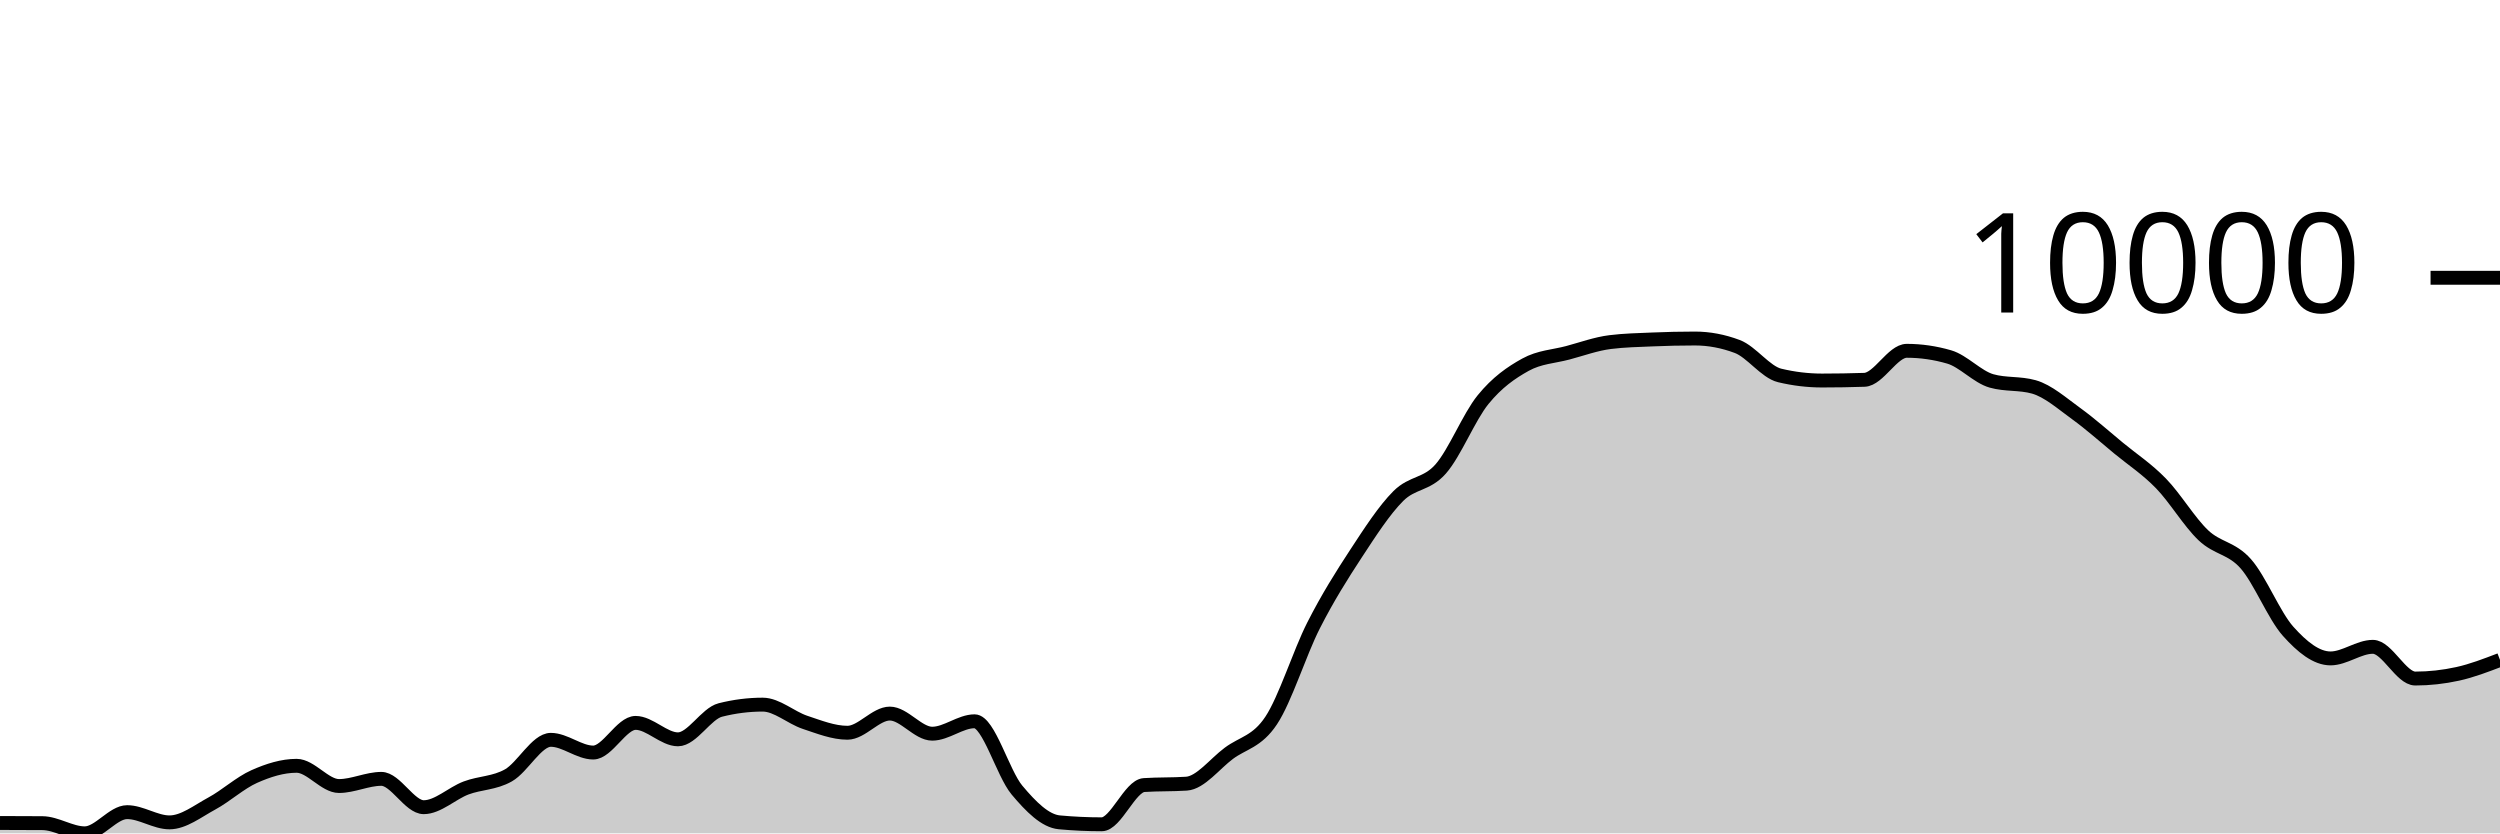
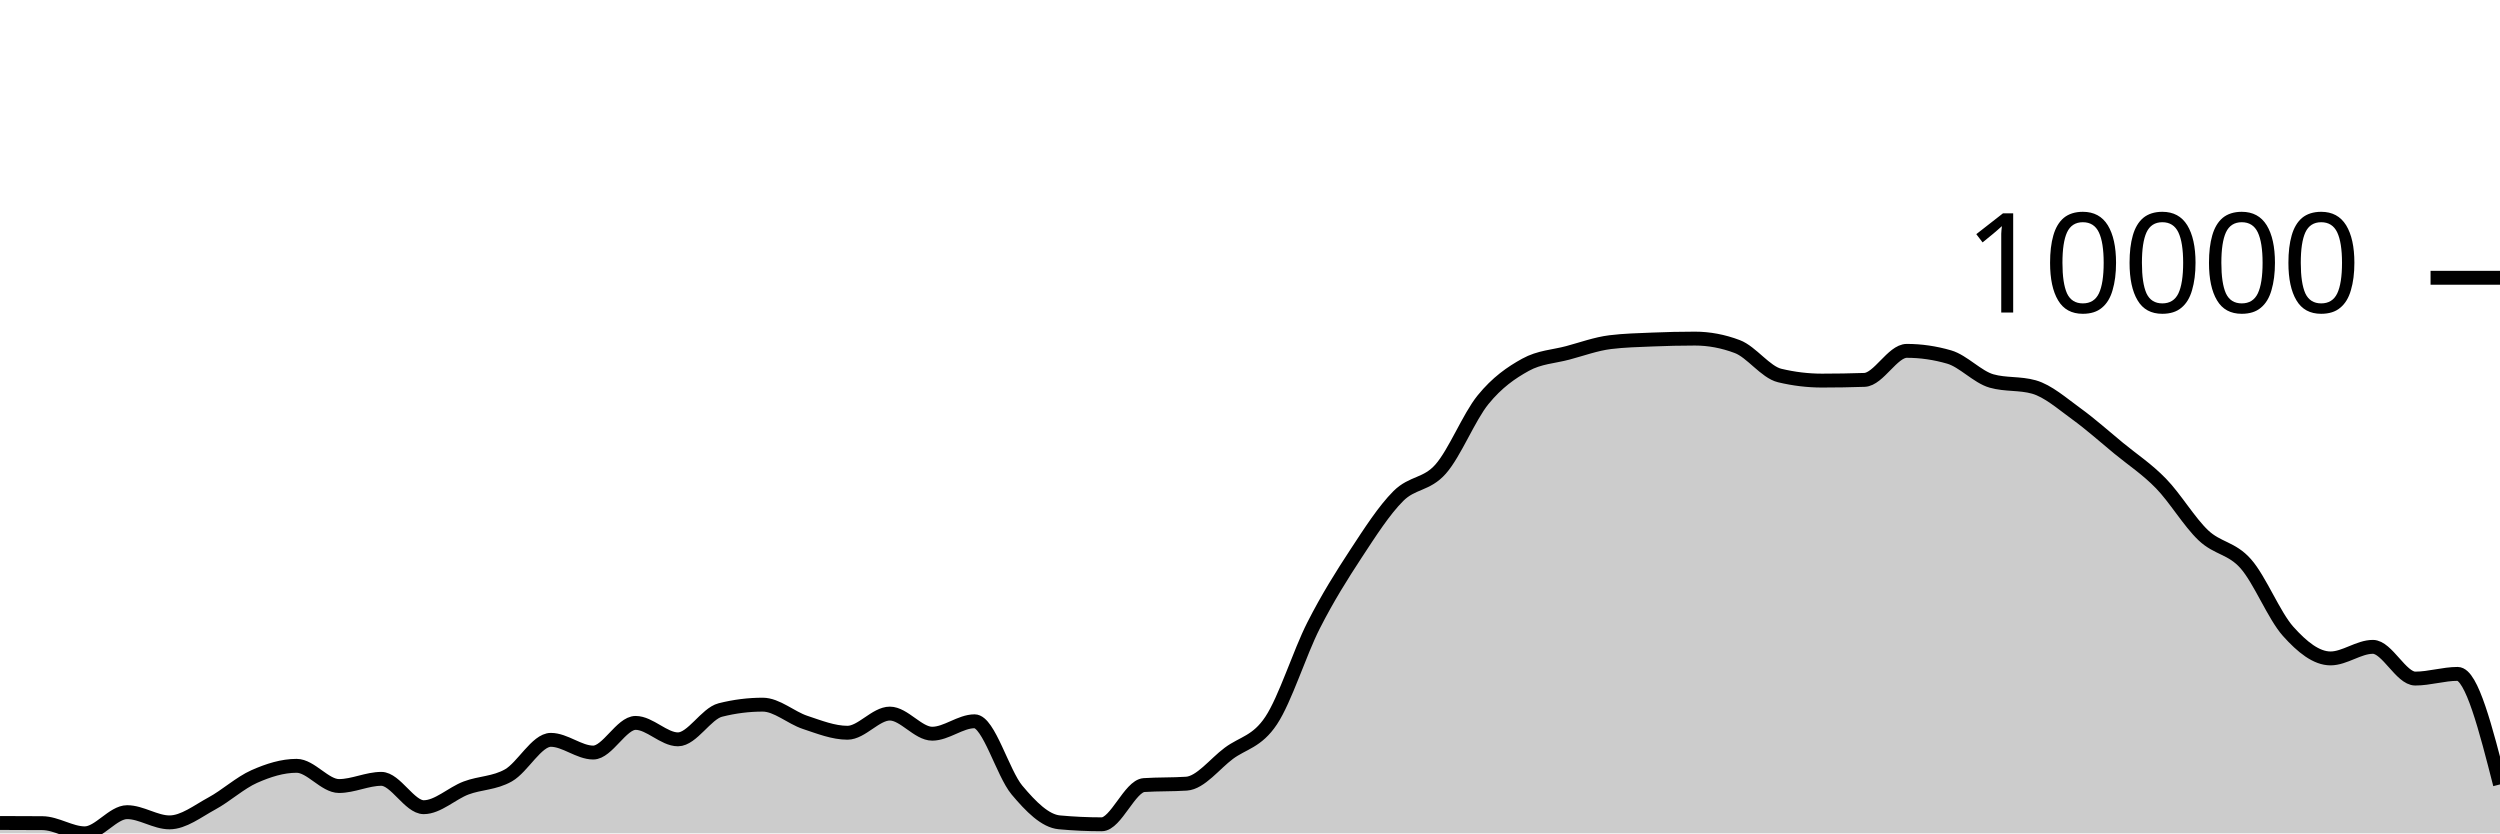
<svg xmlns="http://www.w3.org/2000/svg" viewBox="0 0 180 60">
  <g transform="translate(0,20)">
-     <path class="area" fill="rgba(0, 0, 0, 0.2)" d="M0,39.255C1.017,39.257,2.034,39.259,3.051,39.267C4.068,39.275,5.085,40,6.102,40C7.119,40,8.136,38.474,9.153,38.474C10.169,38.474,11.186,39.211,12.203,39.211C13.22,39.211,14.237,38.402,15.254,37.852C16.271,37.302,17.288,36.363,18.305,35.911C19.322,35.458,20.339,35.138,21.356,35.138C22.373,35.138,23.39,36.594,24.407,36.594C25.424,36.594,26.441,36.078,27.458,36.078C28.475,36.078,29.492,38.118,30.508,38.118C31.525,38.118,32.542,37.116,33.559,36.733C34.576,36.351,35.593,36.402,36.61,35.824C37.627,35.247,38.644,33.268,39.661,33.268C40.678,33.268,41.695,34.183,42.712,34.183C43.729,34.183,44.746,32.048,45.763,32.048C46.78,32.048,47.797,33.232,48.814,33.232C49.831,33.232,50.847,31.376,51.864,31.119C52.881,30.862,53.898,30.733,54.915,30.733C55.932,30.733,56.949,31.672,57.966,32.01C58.983,32.347,60,32.758,61.017,32.758C62.034,32.758,63.051,31.377,64.068,31.377C65.085,31.377,66.102,32.826,67.119,32.826C68.136,32.826,69.153,31.932,70.169,31.932C71.186,31.932,72.203,35.671,73.22,36.884C74.237,38.096,75.254,39.114,76.271,39.208C77.288,39.302,78.305,39.349,79.322,39.349C80.339,39.349,81.356,36.591,82.373,36.524C83.39,36.457,84.407,36.491,85.424,36.424C86.441,36.357,87.458,34.997,88.475,34.24C89.492,33.482,90.508,33.411,91.525,31.876C92.542,30.342,93.559,27.033,94.576,25.032C95.593,23.03,96.61,21.419,97.627,19.866C98.644,18.314,99.661,16.732,100.678,15.715C101.695,14.698,102.712,14.923,103.729,13.766C104.746,12.609,105.763,10.026,106.78,8.775C107.797,7.524,108.814,6.824,109.831,6.261C110.847,5.699,111.864,5.673,112.881,5.401C113.898,5.129,114.915,4.756,115.932,4.63C116.949,4.503,117.966,4.483,118.983,4.44C120,4.397,121.017,4.373,122.034,4.373C123.051,4.373,124.068,4.565,125.085,4.948C126.102,5.332,127.119,6.789,128.136,7.032C129.153,7.276,130.169,7.398,131.186,7.398C132.203,7.398,133.22,7.381,134.237,7.347C135.254,7.312,136.271,5.258,137.288,5.258C138.305,5.258,139.322,5.405,140.339,5.7C141.356,5.994,142.373,7.14,143.39,7.427C144.407,7.715,145.424,7.571,146.441,7.858C147.458,8.146,148.475,9.05,149.492,9.784C150.508,10.519,151.525,11.43,152.542,12.268C153.559,13.105,154.576,13.763,155.593,14.809C156.61,15.855,157.627,17.579,158.644,18.543C159.661,19.506,160.678,19.437,161.695,20.589C162.712,21.741,163.729,24.319,164.746,25.455C165.763,26.592,166.78,27.406,167.797,27.406C168.814,27.406,169.831,26.571,170.847,26.571C171.864,26.571,172.881,28.855,173.898,28.855C174.915,28.855,175.932,28.742,176.949,28.519C177.966,28.295,178.983,27.905,180,27.515L180,40C178.983,40,177.966,40,176.949,40C175.932,40,174.915,40,173.898,40C172.881,40,171.864,40,170.847,40C169.831,40,168.814,40,167.797,40C166.78,40,165.763,40,164.746,40C163.729,40,162.712,40,161.695,40C160.678,40,159.661,40,158.644,40C157.627,40,156.61,40,155.593,40C154.576,40,153.559,40,152.542,40C151.525,40,150.508,40,149.492,40C148.475,40,147.458,40,146.441,40C145.424,40,144.407,40,143.39,40C142.373,40,141.356,40,140.339,40C139.322,40,138.305,40,137.288,40C136.271,40,135.254,40,134.237,40C133.22,40,132.203,40,131.186,40C130.169,40,129.153,40,128.136,40C127.119,40,126.102,40,125.085,40C124.068,40,123.051,40,122.034,40C121.017,40,120,40,118.983,40C117.966,40,116.949,40,115.932,40C114.915,40,113.898,40,112.881,40C111.864,40,110.847,40,109.831,40C108.814,40,107.797,40,106.78,40C105.763,40,104.746,40,103.729,40C102.712,40,101.695,40,100.678,40C99.661,40,98.644,40,97.627,40C96.61,40,95.593,40,94.576,40C93.559,40,92.542,40,91.525,40C90.508,40,89.492,40,88.475,40C87.458,40,86.441,40,85.424,40C84.407,40,83.39,40,82.373,40C81.356,40,80.339,40,79.322,40C78.305,40,77.288,40,76.271,40C75.254,40,74.237,40,73.22,40C72.203,40,71.186,40,70.169,40C69.153,40,68.136,40,67.119,40C66.102,40,65.085,40,64.068,40C63.051,40,62.034,40,61.017,40C60,40,58.983,40,57.966,40C56.949,40,55.932,40,54.915,40C53.898,40,52.881,40,51.864,40C50.847,40,49.831,40,48.814,40C47.797,40,46.78,40,45.763,40C44.746,40,43.729,40,42.712,40C41.695,40,40.678,40,39.661,40C38.644,40,37.627,40,36.61,40C35.593,40,34.576,40,33.559,40C32.542,40,31.525,40,30.508,40C29.492,40,28.475,40,27.458,40C26.441,40,25.424,40,24.407,40C23.39,40,22.373,40,21.356,40C20.339,40,19.322,40,18.305,40C17.288,40,16.271,40,15.254,40C14.237,40,13.22,40,12.203,40C11.186,40,10.169,40,9.153,40C8.136,40,7.119,40,6.102,40C5.085,40,4.068,40,3.051,40C2.034,40,1.017,40,0,40Z" />
-     <path class="line" stroke="black" fill="none" d="M0,39.255C1.017,39.257,2.034,39.259,3.051,39.267C4.068,39.275,5.085,40,6.102,40C7.119,40,8.136,38.474,9.153,38.474C10.169,38.474,11.186,39.211,12.203,39.211C13.22,39.211,14.237,38.402,15.254,37.852C16.271,37.302,17.288,36.363,18.305,35.911C19.322,35.458,20.339,35.138,21.356,35.138C22.373,35.138,23.39,36.594,24.407,36.594C25.424,36.594,26.441,36.078,27.458,36.078C28.475,36.078,29.492,38.118,30.508,38.118C31.525,38.118,32.542,37.116,33.559,36.733C34.576,36.351,35.593,36.402,36.61,35.824C37.627,35.247,38.644,33.268,39.661,33.268C40.678,33.268,41.695,34.183,42.712,34.183C43.729,34.183,44.746,32.048,45.763,32.048C46.78,32.048,47.797,33.232,48.814,33.232C49.831,33.232,50.847,31.376,51.864,31.119C52.881,30.862,53.898,30.733,54.915,30.733C55.932,30.733,56.949,31.672,57.966,32.01C58.983,32.347,60,32.758,61.017,32.758C62.034,32.758,63.051,31.377,64.068,31.377C65.085,31.377,66.102,32.826,67.119,32.826C68.136,32.826,69.153,31.932,70.169,31.932C71.186,31.932,72.203,35.671,73.22,36.884C74.237,38.096,75.254,39.114,76.271,39.208C77.288,39.302,78.305,39.349,79.322,39.349C80.339,39.349,81.356,36.591,82.373,36.524C83.39,36.457,84.407,36.491,85.424,36.424C86.441,36.357,87.458,34.997,88.475,34.24C89.492,33.482,90.508,33.411,91.525,31.876C92.542,30.342,93.559,27.033,94.576,25.032C95.593,23.03,96.61,21.419,97.627,19.866C98.644,18.314,99.661,16.732,100.678,15.715C101.695,14.698,102.712,14.923,103.729,13.766C104.746,12.609,105.763,10.026,106.78,8.775C107.797,7.524,108.814,6.824,109.831,6.261C110.847,5.699,111.864,5.673,112.881,5.401C113.898,5.129,114.915,4.756,115.932,4.63C116.949,4.503,117.966,4.483,118.983,4.44C120,4.397,121.017,4.373,122.034,4.373C123.051,4.373,124.068,4.565,125.085,4.948C126.102,5.332,127.119,6.789,128.136,7.032C129.153,7.276,130.169,7.398,131.186,7.398C132.203,7.398,133.22,7.381,134.237,7.347C135.254,7.312,136.271,5.258,137.288,5.258C138.305,5.258,139.322,5.405,140.339,5.7C141.356,5.994,142.373,7.14,143.39,7.427C144.407,7.715,145.424,7.571,146.441,7.858C147.458,8.146,148.475,9.05,149.492,9.784C150.508,10.519,151.525,11.43,152.542,12.268C153.559,13.105,154.576,13.763,155.593,14.809C156.61,15.855,157.627,17.579,158.644,18.543C159.661,19.506,160.678,19.437,161.695,20.589C162.712,21.741,163.729,24.319,164.746,25.455C165.763,26.592,166.78,27.406,167.797,27.406C168.814,27.406,169.831,26.571,170.847,26.571C171.864,26.571,172.881,28.855,173.898,28.855C174.915,28.855,175.932,28.742,176.949,28.519C177.966,28.295,178.983,27.905,180,27.515" />
+     <path class="area" fill="rgba(0, 0, 0, 0.2)" d="M0,39.255C1.017,39.257,2.034,39.259,3.051,39.267C4.068,39.275,5.085,40,6.102,40C7.119,40,8.136,38.475,9.153,38.475C10.169,38.475,11.186,39.211,12.203,39.211C13.22,39.211,14.237,38.401,15.254,37.851C16.271,37.301,17.288,36.363,18.305,35.911C19.322,35.459,20.339,35.139,21.356,35.139C22.373,35.139,23.39,36.594,24.407,36.594C25.424,36.594,26.441,36.077,27.458,36.077C28.475,36.077,29.492,38.118,30.508,38.118C31.525,38.118,32.542,37.116,33.559,36.734C34.576,36.352,35.593,36.402,36.61,35.825C37.627,35.247,38.644,33.269,39.661,33.269C40.678,33.269,41.695,34.184,42.712,34.184C43.729,34.184,44.746,32.049,45.763,32.049C46.78,32.049,47.797,33.233,48.814,33.233C49.831,33.233,50.847,31.377,51.864,31.12C52.881,30.863,53.898,30.735,54.915,30.735C55.932,30.735,56.949,31.674,57.966,32.011C58.983,32.348,60,32.758,61.017,32.758C62.034,32.758,63.051,31.378,64.068,31.378C65.085,31.378,66.102,32.827,67.119,32.827C68.136,32.827,69.153,31.932,70.169,31.932C71.186,31.932,72.203,35.67,73.22,36.883C74.237,38.095,75.254,39.114,76.271,39.208C77.288,39.302,78.305,39.349,79.322,39.349C80.339,39.349,81.356,36.591,82.373,36.525C83.39,36.458,84.407,36.491,85.424,36.424C86.441,36.358,87.458,34.998,88.475,34.24C89.492,33.483,90.508,33.412,91.525,31.877C92.542,30.343,93.559,27.035,94.576,25.034C95.593,23.033,96.61,21.422,97.627,19.869C98.644,18.317,99.661,16.734,100.678,15.717C101.695,14.701,102.712,14.926,103.729,13.77C104.746,12.614,105.763,10.03,106.78,8.78C107.797,7.529,108.814,6.829,109.831,6.267C110.847,5.704,111.864,5.678,112.881,5.406C113.898,5.134,114.915,4.761,115.932,4.635C116.949,4.509,117.966,4.488,118.983,4.445C120,4.403,121.017,4.379,122.034,4.379C123.051,4.379,124.068,4.57,125.085,4.954C126.102,5.337,127.119,6.794,128.136,7.037C129.153,7.281,130.169,7.403,131.186,7.403C132.203,7.403,133.22,7.386,134.237,7.352C135.254,7.317,136.271,5.262,137.288,5.262C138.305,5.262,139.322,5.41,140.339,5.705C141.356,6,142.373,7.142,143.39,7.431C144.407,7.719,145.424,7.575,146.441,7.863C147.458,8.151,148.475,9.054,149.492,9.789C150.508,10.524,151.525,11.435,152.542,12.272C153.559,13.109,154.576,13.767,155.593,14.813C156.61,15.858,157.627,17.582,158.644,18.545C159.661,19.508,160.678,19.438,161.695,20.59C162.712,21.743,163.729,24.322,164.746,25.458C165.763,26.594,166.78,27.406,167.797,27.406C168.814,27.406,169.831,26.573,170.847,26.573C171.864,26.573,172.881,28.857,173.898,28.857C174.915,28.857,175.932,28.52,176.949,28.52C177.966,28.52,178.983,32.5,180,36.479L180,40C178.983,40,177.966,40,176.949,40C175.932,40,174.915,40,173.898,40C172.881,40,171.864,40,170.847,40C169.831,40,168.814,40,167.797,40C166.78,40,165.763,40,164.746,40C163.729,40,162.712,40,161.695,40C160.678,40,159.661,40,158.644,40C157.627,40,156.61,40,155.593,40C154.576,40,153.559,40,152.542,40C151.525,40,150.508,40,149.492,40C148.475,40,147.458,40,146.441,40C145.424,40,144.407,40,143.39,40C142.373,40,141.356,40,140.339,40C139.322,40,138.305,40,137.288,40C136.271,40,135.254,40,134.237,40C133.22,40,132.203,40,131.186,40C130.169,40,129.153,40,128.136,40C127.119,40,126.102,40,125.085,40C124.068,40,123.051,40,122.034,40C121.017,40,120,40,118.983,40C117.966,40,116.949,40,115.932,40C114.915,40,113.898,40,112.881,40C111.864,40,110.847,40,109.831,40C108.814,40,107.797,40,106.78,40C105.763,40,104.746,40,103.729,40C102.712,40,101.695,40,100.678,40C99.661,40,98.644,40,97.627,40C96.61,40,95.593,40,94.576,40C93.559,40,92.542,40,91.525,40C90.508,40,89.492,40,88.475,40C87.458,40,86.441,40,85.424,40C84.407,40,83.39,40,82.373,40C81.356,40,80.339,40,79.322,40C78.305,40,77.288,40,76.271,40C75.254,40,74.237,40,73.22,40C72.203,40,71.186,40,70.169,40C69.153,40,68.136,40,67.119,40C66.102,40,65.085,40,64.068,40C63.051,40,62.034,40,61.017,40C60,40,58.983,40,57.966,40C56.949,40,55.932,40,54.915,40C53.898,40,52.881,40,51.864,40C50.847,40,49.831,40,48.814,40C47.797,40,46.78,40,45.763,40C44.746,40,43.729,40,42.712,40C41.695,40,40.678,40,39.661,40C38.644,40,37.627,40,36.61,40C35.593,40,34.576,40,33.559,40C32.542,40,31.525,40,30.508,40C29.492,40,28.475,40,27.458,40C26.441,40,25.424,40,24.407,40C23.39,40,22.373,40,21.356,40C20.339,40,19.322,40,18.305,40C17.288,40,16.271,40,15.254,40C14.237,40,13.22,40,12.203,40C11.186,40,10.169,40,9.153,40C8.136,40,7.119,40,6.102,40C5.085,40,4.068,40,3.051,40C2.034,40,1.017,40,0,40Z" />
+     <path class="line" stroke="black" fill="none" d="M0,39.255C1.017,39.257,2.034,39.259,3.051,39.267C4.068,39.275,5.085,40,6.102,40C7.119,40,8.136,38.475,9.153,38.475C10.169,38.475,11.186,39.211,12.203,39.211C13.22,39.211,14.237,38.401,15.254,37.851C16.271,37.301,17.288,36.363,18.305,35.911C19.322,35.459,20.339,35.139,21.356,35.139C22.373,35.139,23.39,36.594,24.407,36.594C25.424,36.594,26.441,36.077,27.458,36.077C28.475,36.077,29.492,38.118,30.508,38.118C31.525,38.118,32.542,37.116,33.559,36.734C34.576,36.352,35.593,36.402,36.61,35.825C37.627,35.247,38.644,33.269,39.661,33.269C40.678,33.269,41.695,34.184,42.712,34.184C43.729,34.184,44.746,32.049,45.763,32.049C46.78,32.049,47.797,33.233,48.814,33.233C49.831,33.233,50.847,31.377,51.864,31.12C52.881,30.863,53.898,30.735,54.915,30.735C55.932,30.735,56.949,31.674,57.966,32.011C58.983,32.348,60,32.758,61.017,32.758C62.034,32.758,63.051,31.378,64.068,31.378C65.085,31.378,66.102,32.827,67.119,32.827C68.136,32.827,69.153,31.932,70.169,31.932C71.186,31.932,72.203,35.67,73.22,36.883C74.237,38.095,75.254,39.114,76.271,39.208C77.288,39.302,78.305,39.349,79.322,39.349C80.339,39.349,81.356,36.591,82.373,36.525C83.39,36.458,84.407,36.491,85.424,36.424C86.441,36.358,87.458,34.998,88.475,34.24C89.492,33.483,90.508,33.412,91.525,31.877C92.542,30.343,93.559,27.035,94.576,25.034C95.593,23.033,96.61,21.422,97.627,19.869C98.644,18.317,99.661,16.734,100.678,15.717C101.695,14.701,102.712,14.926,103.729,13.77C104.746,12.614,105.763,10.03,106.78,8.78C107.797,7.529,108.814,6.829,109.831,6.267C110.847,5.704,111.864,5.678,112.881,5.406C113.898,5.134,114.915,4.761,115.932,4.635C116.949,4.509,117.966,4.488,118.983,4.445C120,4.403,121.017,4.379,122.034,4.379C123.051,4.379,124.068,4.57,125.085,4.954C126.102,5.337,127.119,6.794,128.136,7.037C129.153,7.281,130.169,7.403,131.186,7.403C132.203,7.403,133.22,7.386,134.237,7.352C135.254,7.317,136.271,5.262,137.288,5.262C138.305,5.262,139.322,5.41,140.339,5.705C141.356,6,142.373,7.142,143.39,7.431C144.407,7.719,145.424,7.575,146.441,7.863C147.458,8.151,148.475,9.054,149.492,9.789C150.508,10.524,151.525,11.435,152.542,12.272C153.559,13.109,154.576,13.767,155.593,14.813C156.61,15.858,157.627,17.582,158.644,18.545C159.661,19.508,160.678,19.438,161.695,20.59C162.712,21.743,163.729,24.322,164.746,25.458C165.763,26.594,166.78,27.406,167.797,27.406C168.814,27.406,169.831,26.573,170.847,26.573C171.864,26.573,172.881,28.857,173.898,28.857C174.915,28.857,175.932,28.52,176.949,28.52C177.966,28.52,178.983,32.5,180,36.479" />
    <path class="axis-ceiling" stroke-width="1" stroke="black" fill="none" d="M175,0L180,0" />
    <text class="axis-ceiling-label" font-family="sans-serif" text-anchor="end" font-size="10px" x="170" y="2.5">10000</text>
  </g>
</svg>
